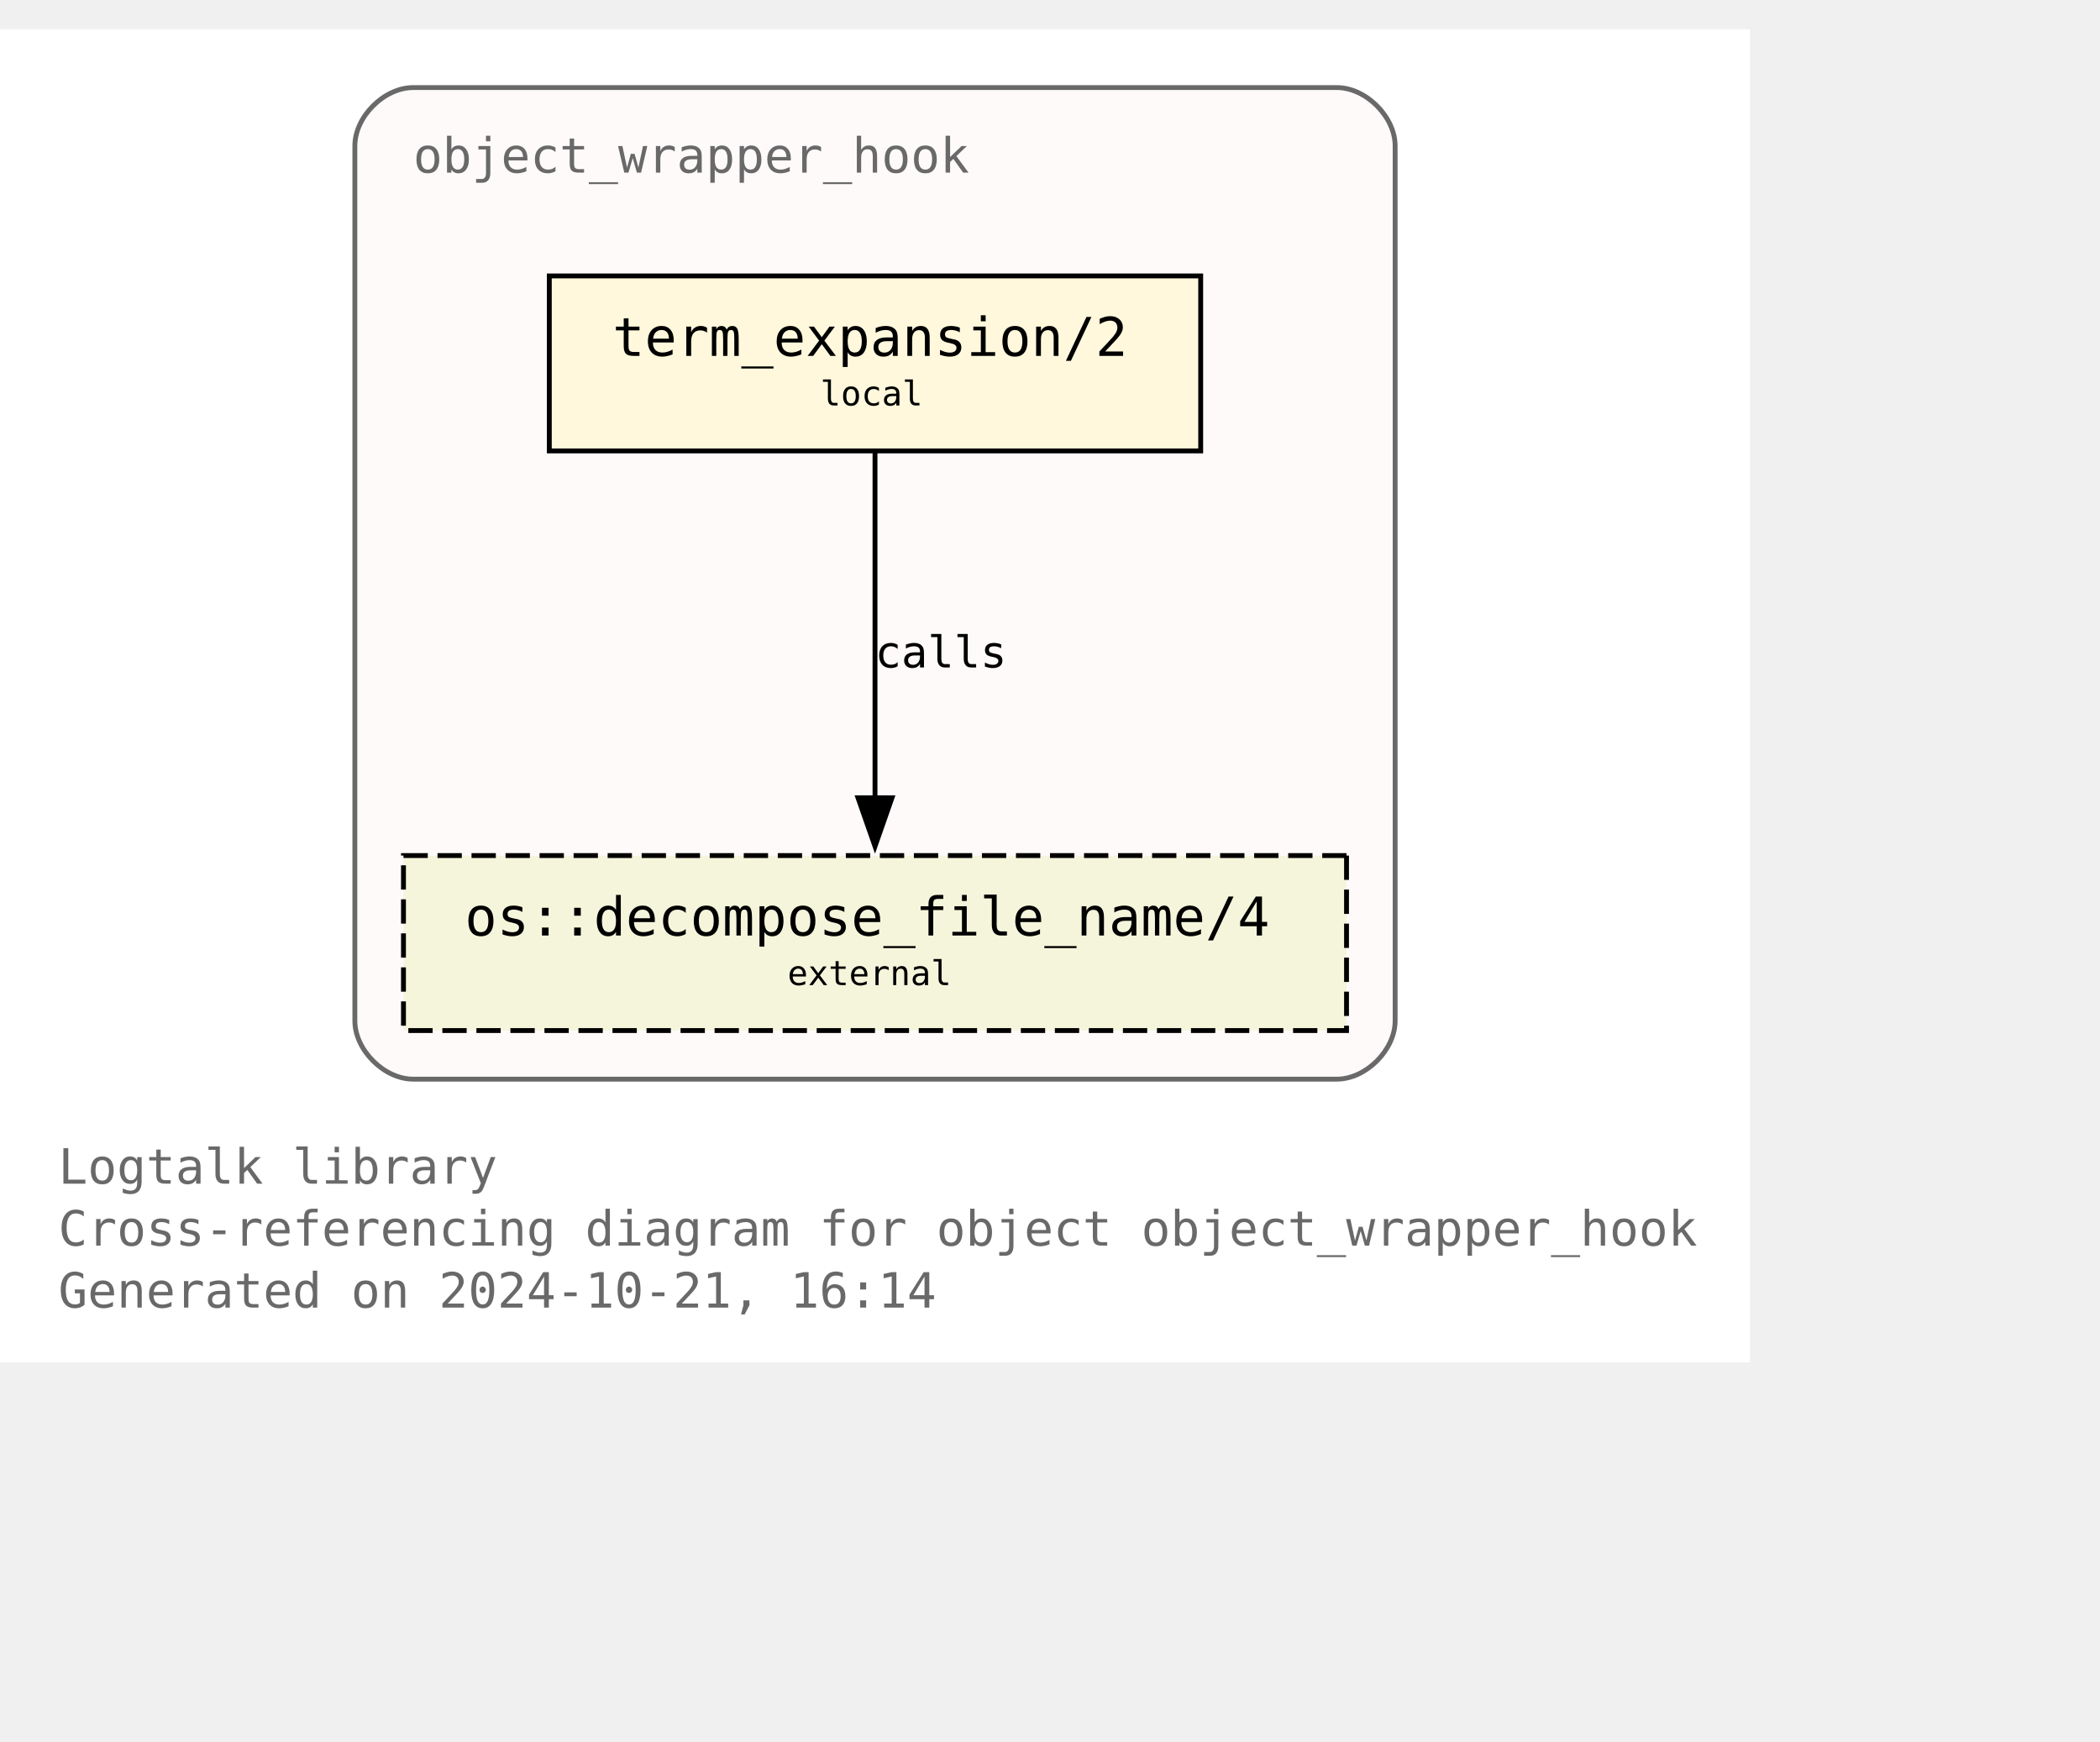
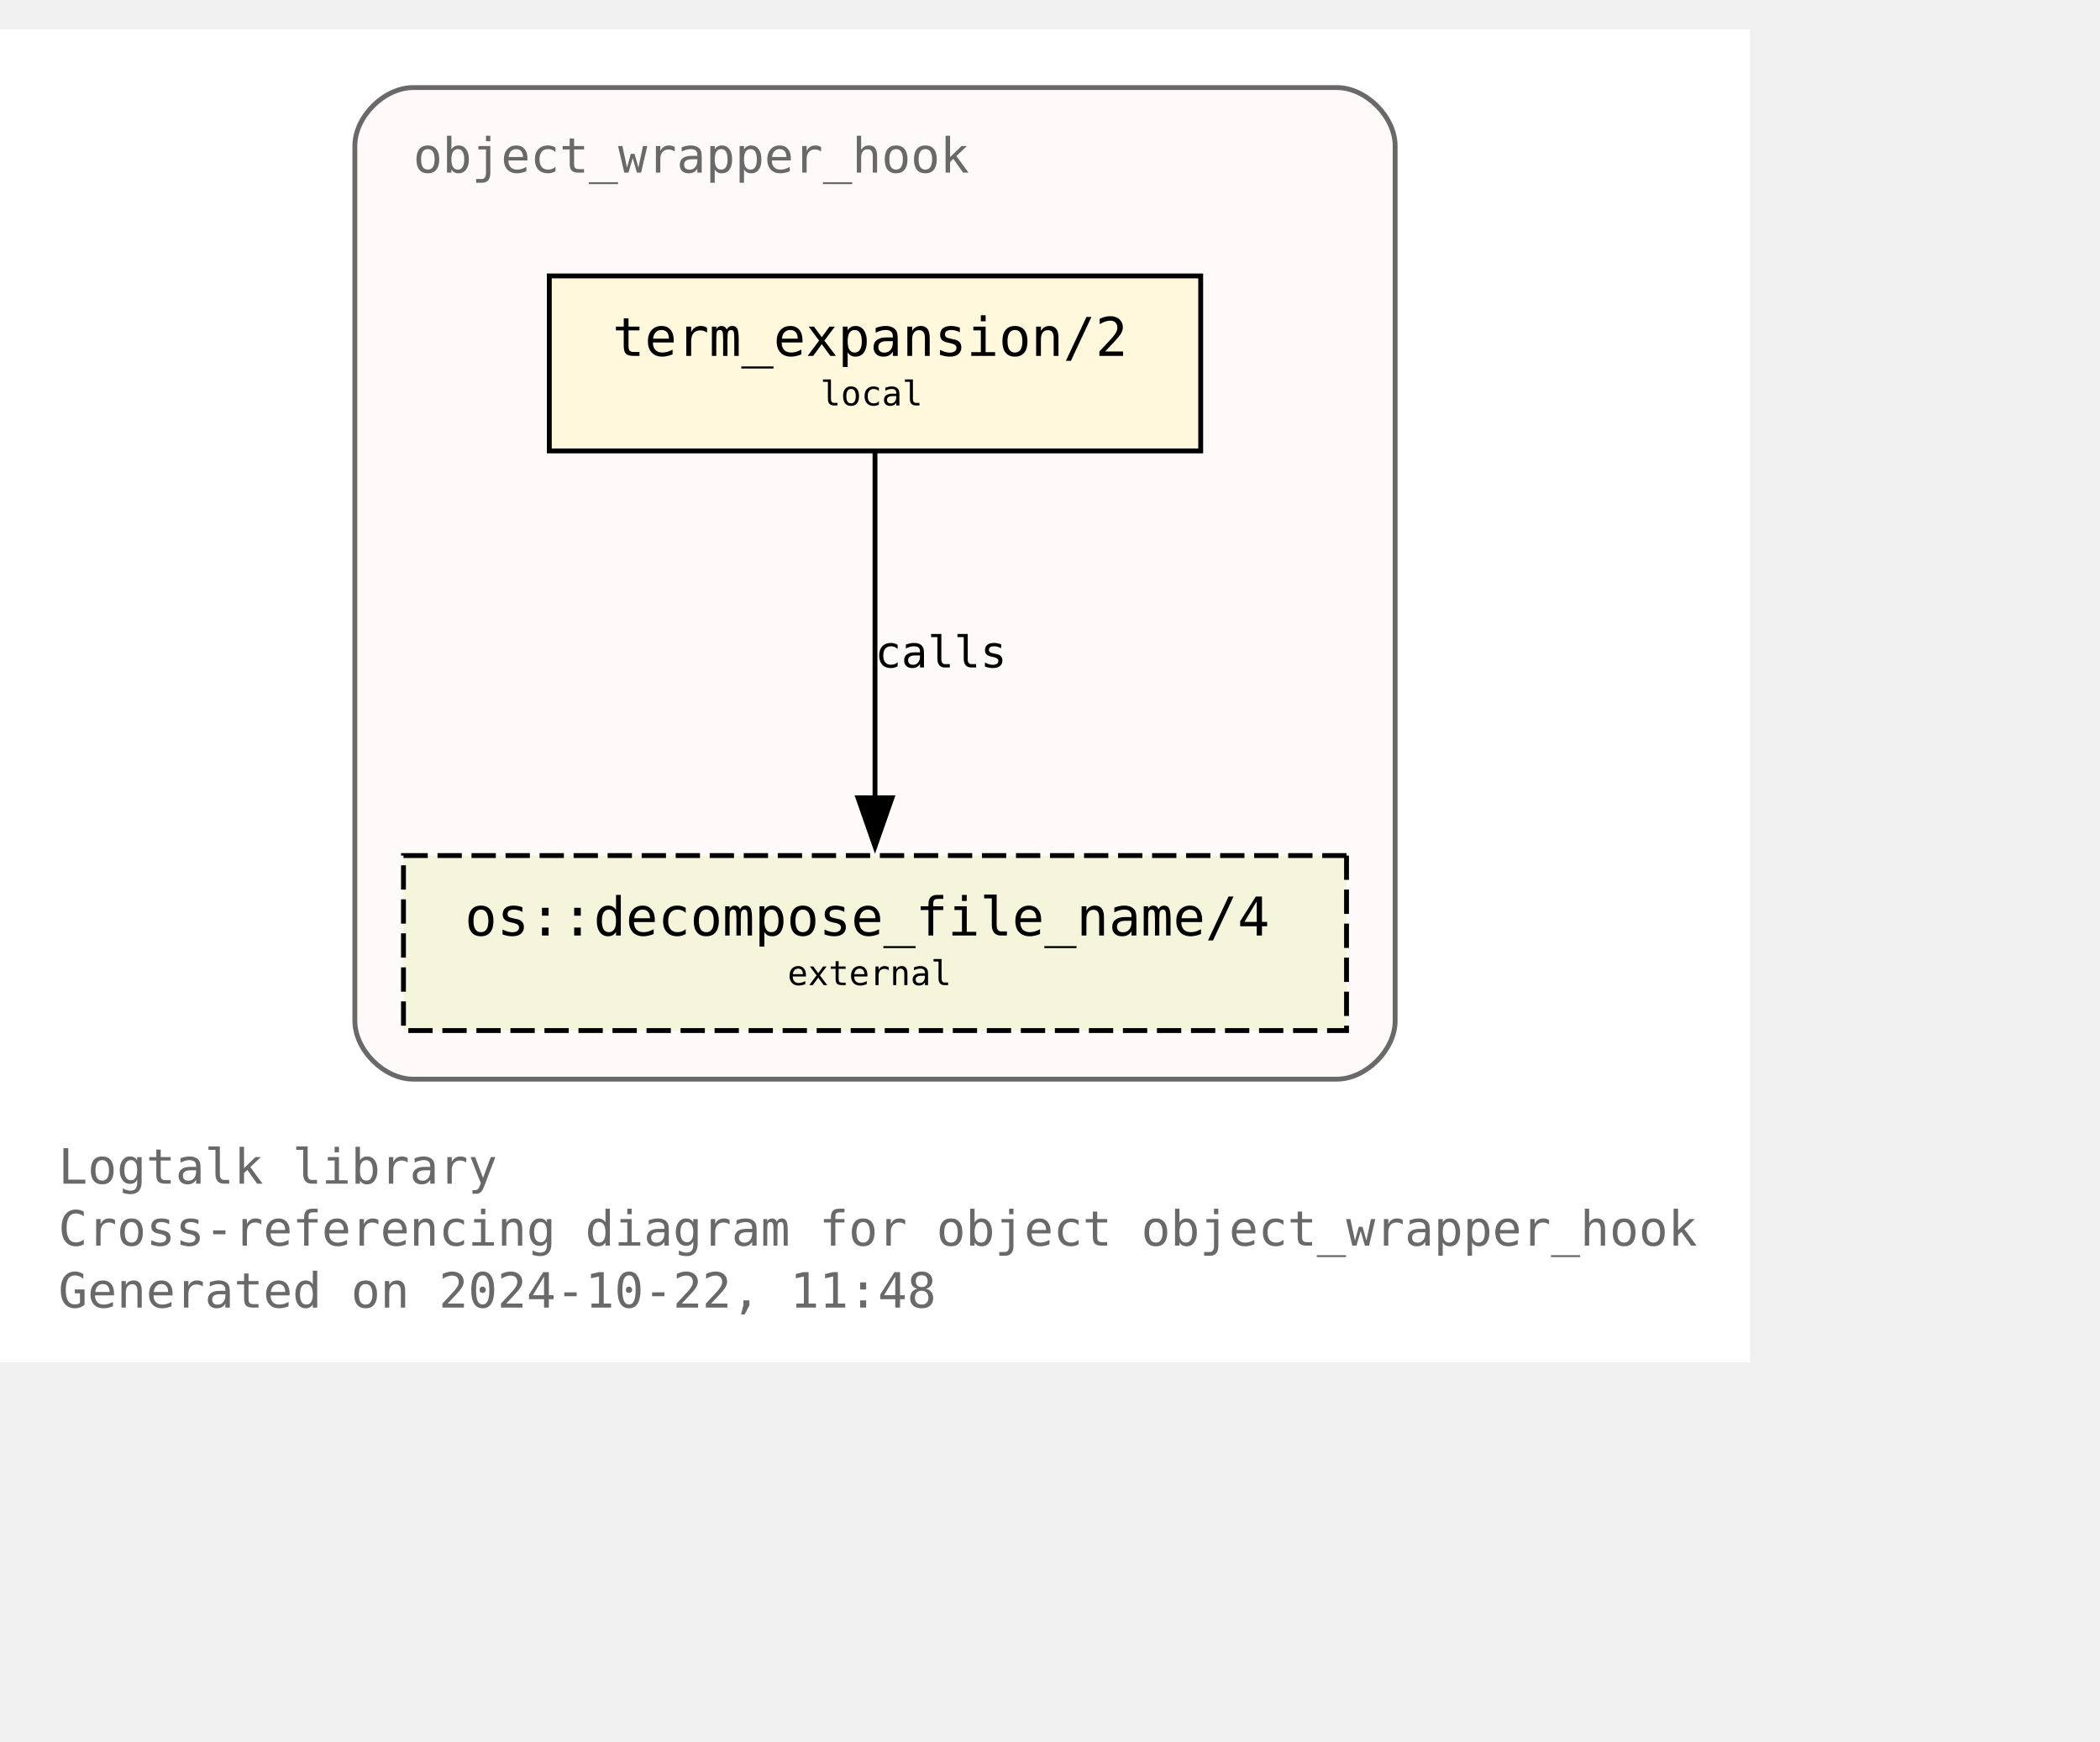
<svg xmlns="http://www.w3.org/2000/svg" xmlns:xlink="http://www.w3.org/1999/xlink" width="504pt" height="418pt" viewBox="72.00 72.00 432.00 346.25">
  <g id="graph0" class="graph" transform="scale(1 1) rotate(0) translate(76 342.25)">
    <polygon fill="white" stroke="none" points="-4,4 -4,-270.25 356,-270.25 356,4 -4,4" />
    <text text-anchor="start" x="8" y="-32.75" font-family="Monospace" font-size="10.00" fill="dimgray">Logtalk library</text>
    <text text-anchor="start" x="8" y="-20" font-family="Monospace" font-size="10.00" fill="dimgray">Cross-referencing diagram for object object_wrapper_hook</text>
-     <text text-anchor="start" x="8" y="-7.25" font-family="Monospace" font-size="10.00" fill="dimgray">Generated on 2024-10-21, 16:14</text>
+     <text text-anchor="start" x="8" y="-7.25" font-family="Monospace" font-size="10.00" fill="dimgray">Generated on 2024-10-22, 11:48</text>
    <g id="clust1" class="cluster">
      <g id="a_clust1">
        <a xlink:title="object_wrapper_hook">
          <path fill="snow" stroke="dimgray" d="M81,-54.25C81,-54.25 271,-54.25 271,-54.25 277,-54.25 283,-60.25 283,-66.25 283,-66.25 283,-246.25 283,-246.25 283,-252.25 277,-258.25 271,-258.25 271,-258.25 81,-258.25 81,-258.25 75,-258.25 69,-252.25 69,-246.25 69,-246.25 69,-66.25 69,-66.25 69,-60.25 75,-54.25 81,-54.25" />
          <g id="a_clust1_0">
-             <a xlink:href="https://github.com/LogtalkDotOrg/logtalk3/tree/d90dbe0270fa2d17561f841680ddef05aa6a9db3/library/hook_objects/object_wrapper_hook.lgt" xlink:title="https://github.com/LogtalkDotOrg/logtalk3/tree/d90dbe0270fa2d17561f841680ddef05aa6a9db3/library/hook_objects/object_wrapper_hook.lgt">
+             <a xlink:href="https://github.com/LogtalkDotOrg/logtalk3/tree/4f0eef8a646bd61efe6c93f503b0fdd1d553765a/library/hook_objects/object_wrapper_hook.lgt" xlink:title="https://github.com/LogtalkDotOrg/logtalk3/tree/4f0eef8a646bd61efe6c93f503b0fdd1d553765a/library/hook_objects/object_wrapper_hook.lgt">
              <text text-anchor="start" x="81" y="-240.75" font-family="Monospace" font-size="10.00" fill="dimgray">object_wrapper_hook</text>
            </a>
          </g>
        </a>
      </g>
    </g>
    <g id="node1" class="node">
      <g id="a_node1">
-         <a xlink:href="https://github.com/LogtalkDotOrg/logtalk3/tree/d90dbe0270fa2d17561f841680ddef05aa6a9db3/library/hook_objects/object_wrapper_hook.lgt#L39" xlink:title="https://github.com/LogtalkDotOrg/logtalk3/tree/d90dbe0270fa2d17561f841680ddef05aa6a9db3/library/hook_objects/object_wrapper_hook.lgt#L39">
+         <a xlink:href="https://github.com/LogtalkDotOrg/logtalk3/tree/4f0eef8a646bd61efe6c93f503b0fdd1d553765a/library/hook_objects/object_wrapper_hook.lgt#L39" xlink:title="https://github.com/LogtalkDotOrg/logtalk3/tree/4f0eef8a646bd61efe6c93f503b0fdd1d553765a/library/hook_objects/object_wrapper_hook.lgt#L39">
          <polygon fill="cornsilk" stroke="black" points="243,-219.5 109,-219.5 109,-183.5 243,-183.5 243,-219.5" />
          <text text-anchor="start" x="116.88" y="-204.07" font-family="Monospace" font-size="9.00"> </text>
          <text text-anchor="start" x="122" y="-203.05" font-family="Monospace" font-size="11.00">term_expansion/2</text>
          <text text-anchor="start" x="229.88" y="-204.07" font-family="Monospace" font-size="9.00"> </text>
          <text text-anchor="start" x="116.88" y="-191.95" font-family="Monospace" font-size="9.00"> </text>
          <text text-anchor="start" x="164.75" y="-192.85" font-family="Monospace" font-size="7.00">local</text>
          <text text-anchor="start" x="229.88" y="-191.95" font-family="Monospace" font-size="9.00"> </text>
        </a>
      </g>
    </g>
    <g id="node2" class="node">
      <g id="a_node2">
        <a xlink:href="https://logtalk.org/library/osp_0.html#decompose-file-name-4" xlink:title="https://logtalk.org/library/osp_0.html#decompose-file-name-4">
          <polygon fill="beige" stroke="black" stroke-dasharray="5,2" points="273,-100.25 79,-100.25 79,-64.25 273,-64.25 273,-100.25" />
          <text text-anchor="start" x="86.88" y="-84.83" font-family="Monospace" font-size="9.00"> </text>
          <text text-anchor="start" x="91.62" y="-83.8" font-family="Monospace" font-size="11.00">os::decompose_file_name/4</text>
          <text text-anchor="start" x="259.88" y="-84.83" font-family="Monospace" font-size="9.00"> </text>
          <text text-anchor="start" x="86.88" y="-72.7" font-family="Monospace" font-size="9.00"> </text>
          <text text-anchor="start" x="158" y="-73.6" font-family="Monospace" font-size="7.00">external</text>
          <text text-anchor="start" x="259.88" y="-72.7" font-family="Monospace" font-size="9.00"> </text>
        </a>
      </g>
    </g>
    <g id="edge1" class="edge">
      <g id="a_edge1">
-         <a xlink:href="https://github.com/LogtalkDotOrg/logtalk3/tree/d90dbe0270fa2d17561f841680ddef05aa6a9db3/library/hook_objects/object_wrapper_hook.lgt#L39" xlink:title="calls">
+         <a xlink:href="https://github.com/LogtalkDotOrg/logtalk3/tree/4f0eef8a646bd61efe6c93f503b0fdd1d553765a/library/hook_objects/object_wrapper_hook.lgt#L39" xlink:title="calls">
          <path fill="none" stroke="black" d="M176,-183.2C176,-164.5 176,-134.37 176,-112.08" />
          <polygon fill="black" stroke="black" points="179.5,-112.14 176,-102.14 172.5,-112.14 179.5,-112.14" />
        </a>
      </g>
      <g id="a_edge1-label">
-         <a xlink:href="https://github.com/LogtalkDotOrg/logtalk3/tree/d90dbe0270fa2d17561f841680ddef05aa6a9db3/library/hook_objects/object_wrapper_hook.lgt#L39" xlink:title="https://github.com/LogtalkDotOrg/logtalk3/tree/d90dbe0270fa2d17561f841680ddef05aa6a9db3/library/hook_objects/object_wrapper_hook.lgt#L39">
+         <a xlink:href="https://github.com/LogtalkDotOrg/logtalk3/tree/4f0eef8a646bd61efe6c93f503b0fdd1d553765a/library/hook_objects/object_wrapper_hook.lgt#L39" xlink:title="https://github.com/LogtalkDotOrg/logtalk3/tree/4f0eef8a646bd61efe6c93f503b0fdd1d553765a/library/hook_objects/object_wrapper_hook.lgt#L39">
          <text text-anchor="start" x="176" y="-138.95" font-family="Monospace" font-size="9.00">calls</text>
        </a>
      </g>
    </g>
  </g>
</svg>
